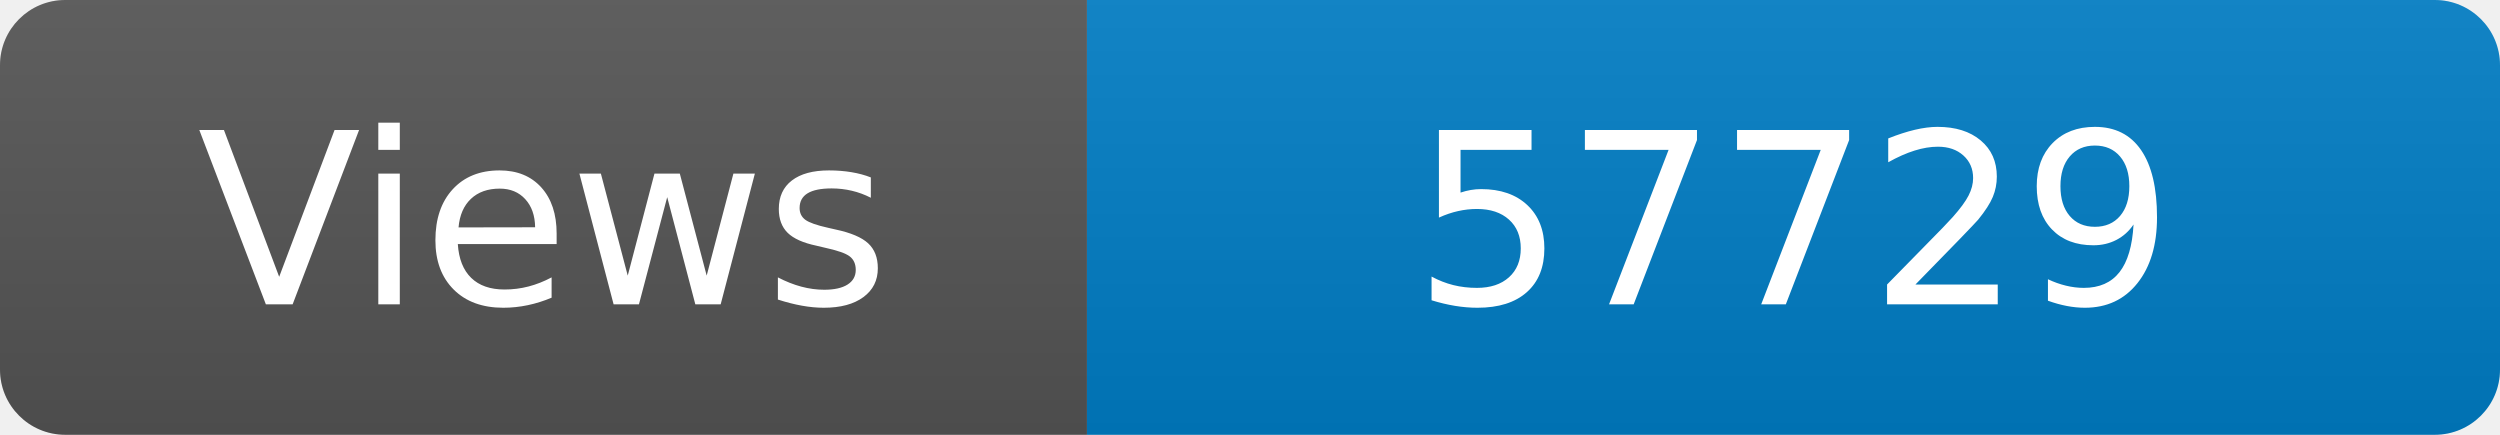
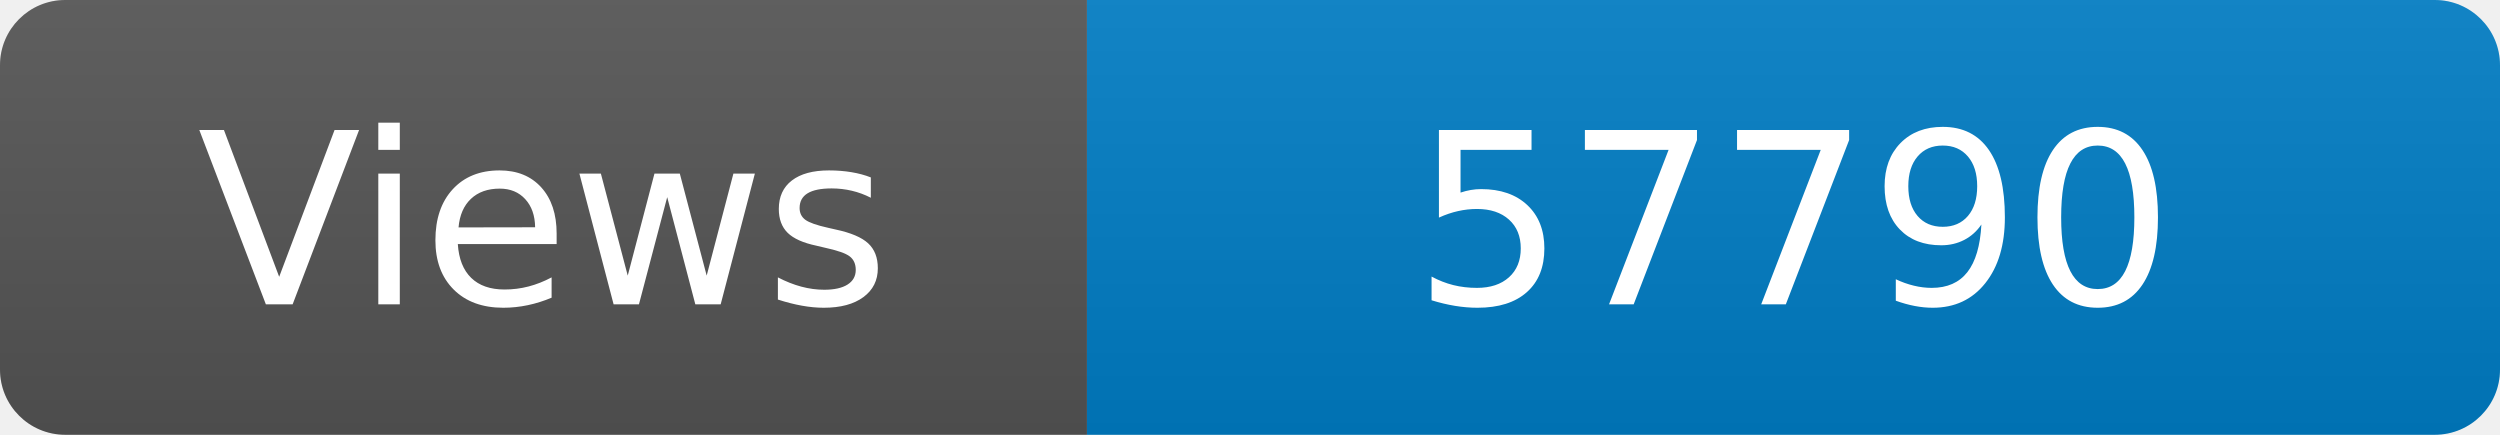
<svg xmlns="http://www.w3.org/2000/svg" width="115" height="20" role="img" aria-label="Maintained?: yes">
  <linearGradient id="s" x2="0" y2="100%">
    <stop offset="0" stop-color="#bbb" stop-opacity=".1" />
    <stop offset="1" stop-opacity=".1" />
  </linearGradient>
  <clipPath id="r">
    <rect width="115" height="20" rx="3" fill="#fff" />
  </clipPath>
  <g clip-path="url(#r)">
    <rect width="50" height="20" fill="#555" />
    <rect x="50" width="160" height="20" fill="#007ec6" />
    <rect width="115" height="20" fill="url(#s)" />
  </g>
  <g fill="#fff" text-anchor="middle" font-family="Verdana,Geneva,DejaVu Sans,sans-serif" font-size="110">
    <text x="250" y="140" transform="scale(.1)" fill="#fff">Views</text>
-     <text x="825" y="140" transform="scale(.1)" fill="#fff">57729</text>
+     <text x="825" y="140" transform="scale(.1)" fill="#fff">57790</text>
  </g>
</svg>
